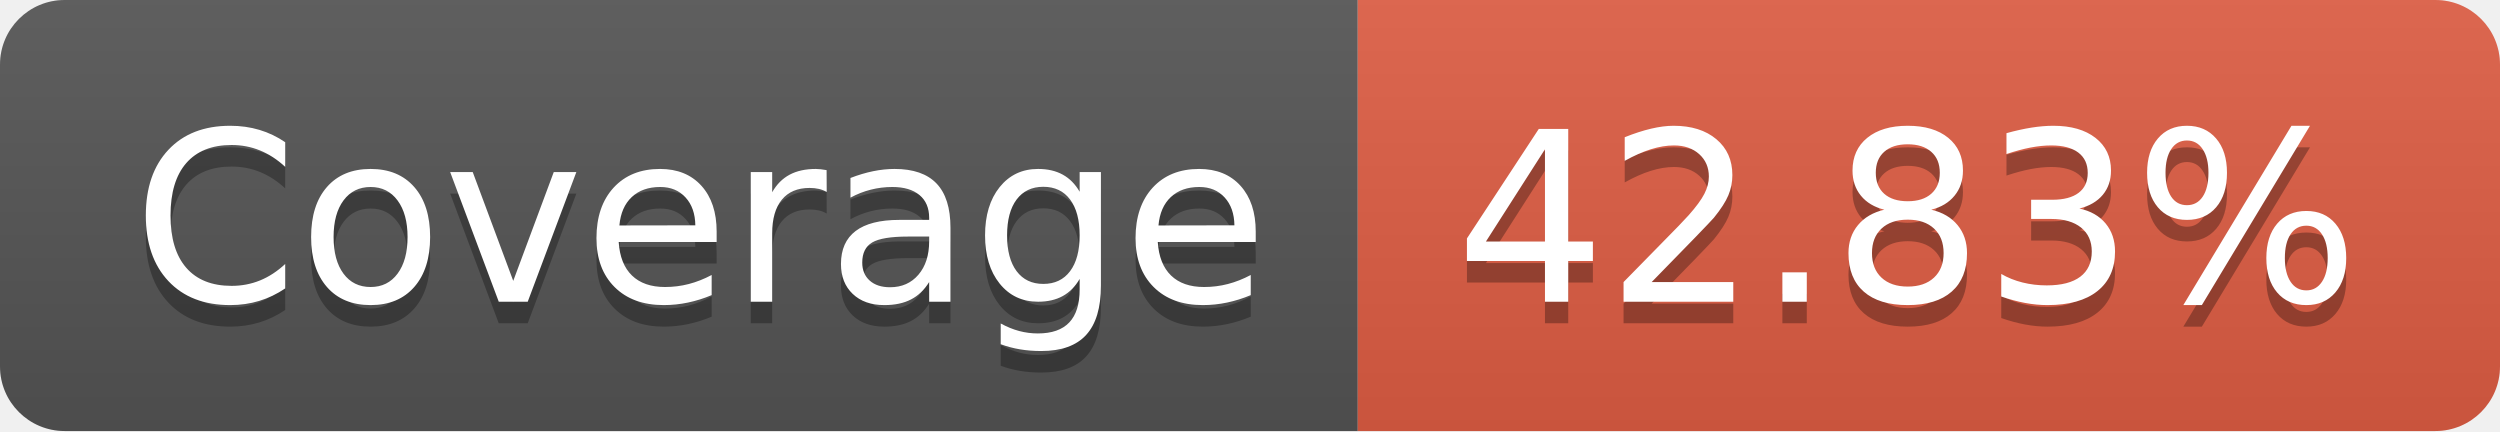
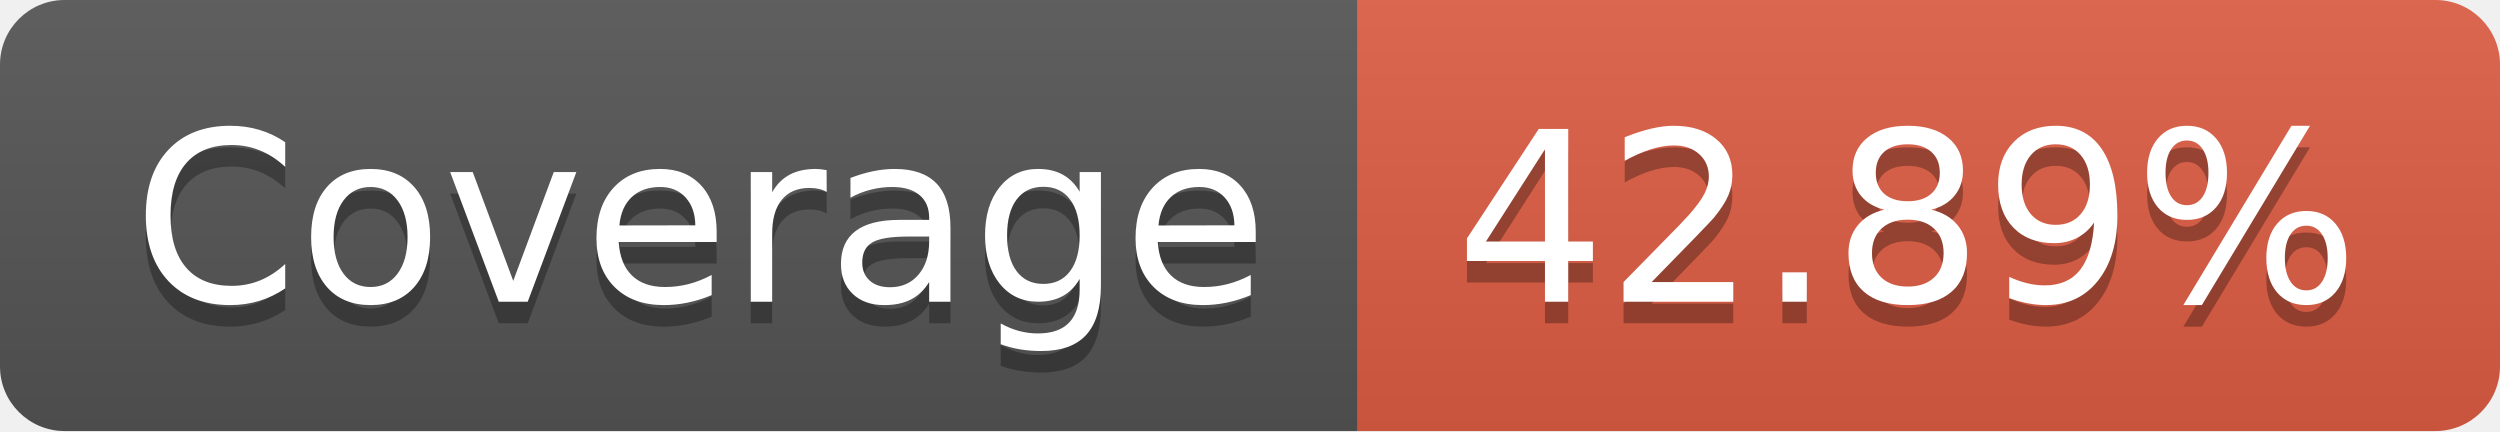
- <svg xmlns="http://www.w3.org/2000/svg" width="116" height="20" role="img" aria-label="Coverage: 42.83%">
+ <svg xmlns="http://www.w3.org/2000/svg" width="116" height="20" role="img" aria-label="Coverage: 42.89%">
  <linearGradient id="s" x2="0" y2="100%">
    <stop offset="0" stop-color="#bbb" stop-opacity=".1" />
    <stop offset="1" stop-opacity=".1" />
  </linearGradient>
  <clipPath id="r">
    <rect width="116" height="20" rx="3" fill="#fff" />
  </clipPath>
  <g clip-path="url(#r)">
    <rect width="63" height="20" fill="#555" />
    <rect x="63" width="53" height="20" fill="#e05d44" />
    <rect width="116" height="20" fill="url(#s)" />
  </g>
  <g fill="#fff" text-anchor="middle" font-family="Verdana,Geneva,DejaVu Sans,sans-serif" text-rendering="geometricPrecision" font-size="110">
    <text aria-hidden="true" x="325" y="150" fill="#010101" fill-opacity=".3" transform="scale(.1)" textLength="530">Coverage</text>
    <text x="325" y="140" transform="scale(.1)" fill="#fff" textLength="530">Coverage</text>
-     <text aria-hidden="true" x="885" y="150" fill="#010101" fill-opacity=".3" transform="scale(.1)" textLength="430">42.83%</text>
-     <text x="885" y="140" transform="scale(.1)" fill="#fff" textLength="430">42.83%</text>
+     <text aria-hidden="true" x="885" y="150" fill="#010101" fill-opacity=".3" transform="scale(.1)" textLength="430">42.89%</text>
+     <text x="885" y="140" transform="scale(.1)" fill="#fff" textLength="430">42.89%</text>
  </g>
</svg>
